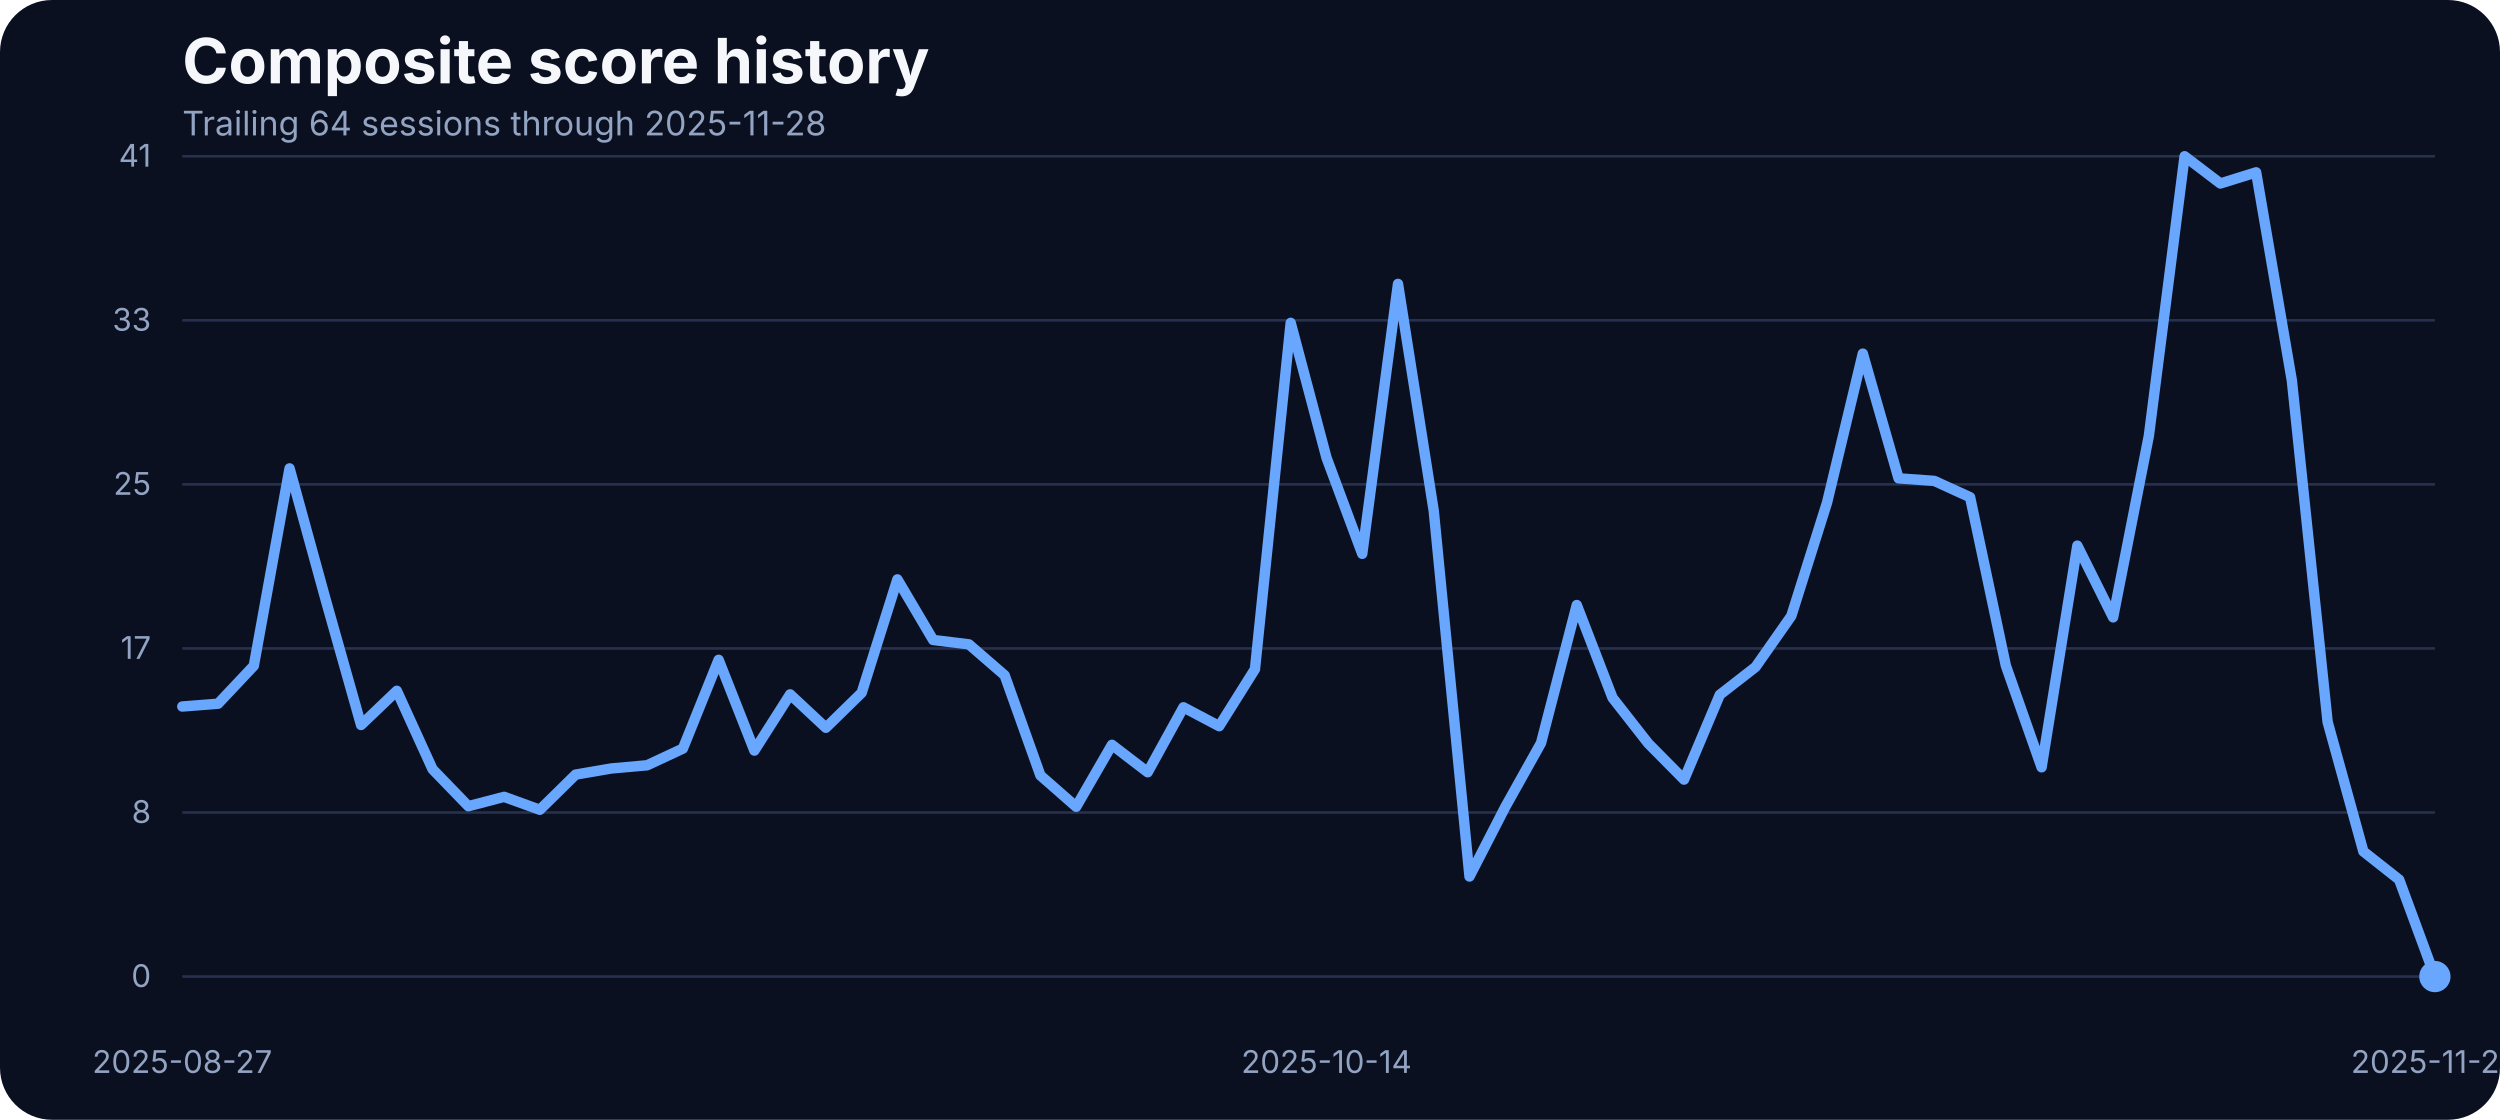
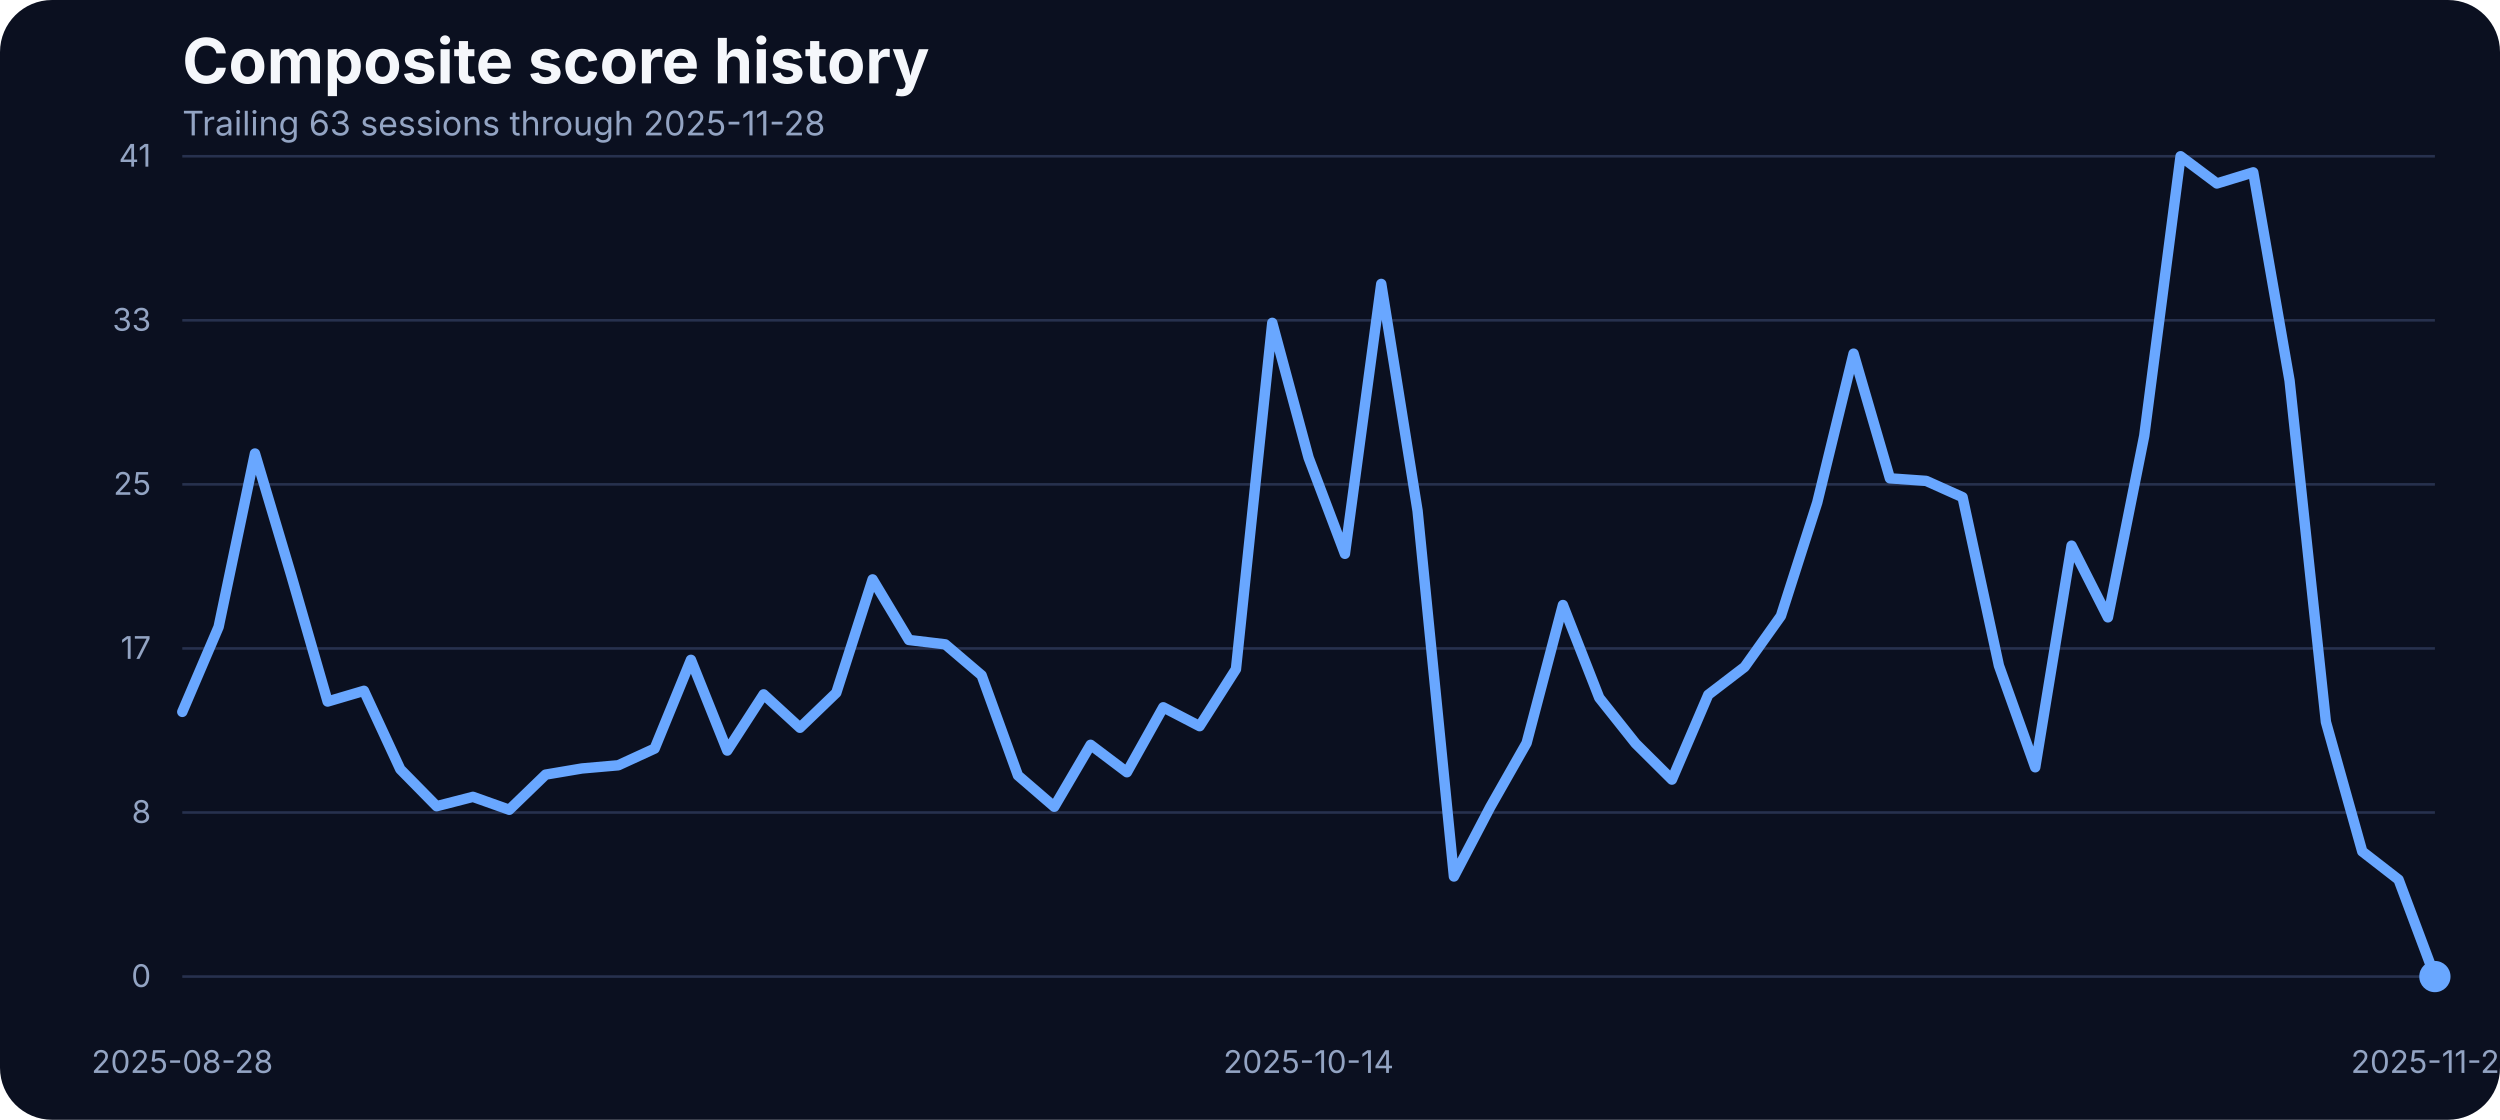
<svg xmlns="http://www.w3.org/2000/svg" width="960" height="430" viewBox="0 0 960 430" role="img" aria-label="Composite score history">
  <rect width="100%" height="100%" fill="#0b1020" rx="20" />
  <text x="70" y="32" fill="#f5f7fb" font-family="Inter, Arial, sans-serif" font-size="24" font-weight="700">Composite score history</text>
-   <text x="70" y="52" fill="#93a4c3" font-family="Inter, Arial, sans-serif" font-size="13">Trailing 64 sessions through 2025-11-28</text>
+   <text x="70" y="52" fill="#93a4c3" font-family="Inter, Arial, sans-serif" font-size="13">Trailing 63 sessions through 2025-11-28</text>
  <line x1="70" x2="935" y1="375.00" y2="375.00" stroke="#27314e" stroke-width="1" />
  <text x="58" y="379.00" text-anchor="end" fill="#93a4c3" font-family="Inter, Arial, sans-serif" font-size="12">0</text>
  <line x1="70" x2="935" y1="312.00" y2="312.00" stroke="#27314e" stroke-width="1" />
  <text x="58" y="316.00" text-anchor="end" fill="#93a4c3" font-family="Inter, Arial, sans-serif" font-size="12">8</text>
  <line x1="70" x2="935" y1="249.00" y2="249.00" stroke="#27314e" stroke-width="1" />
  <text x="58" y="253.00" text-anchor="end" fill="#93a4c3" font-family="Inter, Arial, sans-serif" font-size="12">17</text>
  <line x1="70" x2="935" y1="186.00" y2="186.00" stroke="#27314e" stroke-width="1" />
  <text x="58" y="190.00" text-anchor="end" fill="#93a4c3" font-family="Inter, Arial, sans-serif" font-size="12">25</text>
  <line x1="70" x2="935" y1="123.00" y2="123.00" stroke="#27314e" stroke-width="1" />
  <text x="58" y="127.00" text-anchor="end" fill="#93a4c3" font-family="Inter, Arial, sans-serif" font-size="12">33</text>
  <line x1="70" x2="935" y1="60.00" y2="60.00" stroke="#27314e" stroke-width="1" />
  <text x="58" y="64.00" text-anchor="end" fill="#93a4c3" font-family="Inter, Arial, sans-serif" font-size="12">41</text>
-   <text x="70.00" y="412" text-anchor="middle" fill="#93a4c3" font-family="Inter, Arial, sans-serif" font-size="12">2025-08-27</text>
-   <text x="509.37" y="412" text-anchor="middle" fill="#93a4c3" font-family="Inter, Arial, sans-serif" font-size="12">2025-10-14</text>
+   <text x="70.00" y="412" text-anchor="middle" fill="#93a4c3" font-family="Inter, Arial, sans-serif" font-size="12">2025-08-28</text>
+   <text x="502.50" y="412" text-anchor="middle" fill="#93a4c3" font-family="Inter, Arial, sans-serif" font-size="12">2025-10-14</text>
  <text x="935.00" y="412" text-anchor="middle" fill="#93a4c3" font-family="Inter, Arial, sans-serif" font-size="12">2025-11-28</text>
-   <path d="M 70.00 271.30 L 83.73 270.23 L 97.46 255.66 L 111.19 179.87 L 124.92 229.81 L 138.65 278.39 L 152.38 265.27 L 166.11 295.39 L 179.84 309.58 L 193.57 305.99 L 207.30 310.95 L 221.03 297.45 L 234.76 295.09 L 248.49 293.87 L 262.22 287.46 L 275.95 253.38 L 289.68 288.22 L 303.41 266.64 L 317.14 279.46 L 330.87 266.03 L 344.60 222.49 L 358.33 245.75 L 372.06 247.43 L 385.79 259.32 L 399.52 297.76 L 413.25 309.80 L 426.98 286.01 L 440.71 296.54 L 454.44 271.60 L 468.17 278.85 L 481.90 256.96 L 495.63 123.98 L 509.37 175.75 L 523.10 212.66 L 536.83 109.03 L 550.56 196.19 L 564.29 336.57 L 578.02 309.88 L 591.75 285.33 L 605.48 232.33 L 619.21 267.94 L 632.94 285.48 L 646.67 299.36 L 660.40 266.80 L 674.13 256.12 L 687.86 236.53 L 701.59 192.98 L 715.32 135.80 L 729.05 183.68 L 742.78 184.67 L 756.51 190.93 L 770.24 255.59 L 783.97 294.63 L 797.70 209.53 L 811.43 237.06 L 825.16 167.36 L 838.89 60.00 L 852.62 70.45 L 866.35 66.18 L 880.08 146.17 L 893.81 277.24 L 907.54 326.96 L 921.27 337.79 L 935.00 375.00" fill="none" stroke="#69a7ff" stroke-width="4" stroke-linecap="round" stroke-linejoin="round" />
+   <path d="M 70.00 273.36 L 83.95 240.72 L 97.90 174.15 L 111.85 220.97 L 125.81 269.39 L 139.76 265.27 L 153.71 295.39 L 167.66 309.58 L 181.61 305.99 L 195.56 310.95 L 209.52 297.45 L 223.47 295.09 L 237.42 293.87 L 251.37 287.46 L 265.32 253.38 L 279.27 288.22 L 293.23 266.64 L 307.18 279.46 L 321.13 266.03 L 335.08 222.49 L 349.03 245.75 L 362.98 247.43 L 376.94 259.32 L 390.89 297.76 L 404.84 309.80 L 418.79 286.01 L 432.74 296.54 L 446.69 271.60 L 460.65 278.85 L 474.60 256.96 L 488.55 123.98 L 502.50 175.75 L 516.45 212.66 L 530.40 109.03 L 544.35 196.19 L 558.31 336.57 L 572.26 309.88 L 586.21 285.33 L 600.16 232.33 L 614.11 267.94 L 628.06 285.48 L 642.02 299.36 L 655.97 266.80 L 669.92 256.12 L 683.87 236.53 L 697.82 192.98 L 711.77 135.80 L 725.73 183.68 L 739.68 184.67 L 753.63 190.93 L 767.58 255.59 L 781.53 294.63 L 795.48 209.53 L 809.44 237.06 L 823.39 167.36 L 837.34 60.00 L 851.29 70.45 L 865.24 66.18 L 879.19 146.17 L 893.15 277.24 L 907.10 326.96 L 921.05 337.79 L 935.00 375.00" fill="none" stroke="#69a7ff" stroke-width="4" stroke-linecap="round" stroke-linejoin="round" />
  <circle cx="935.00" cy="375.00" r="6" fill="#69a7ff" />
</svg>
